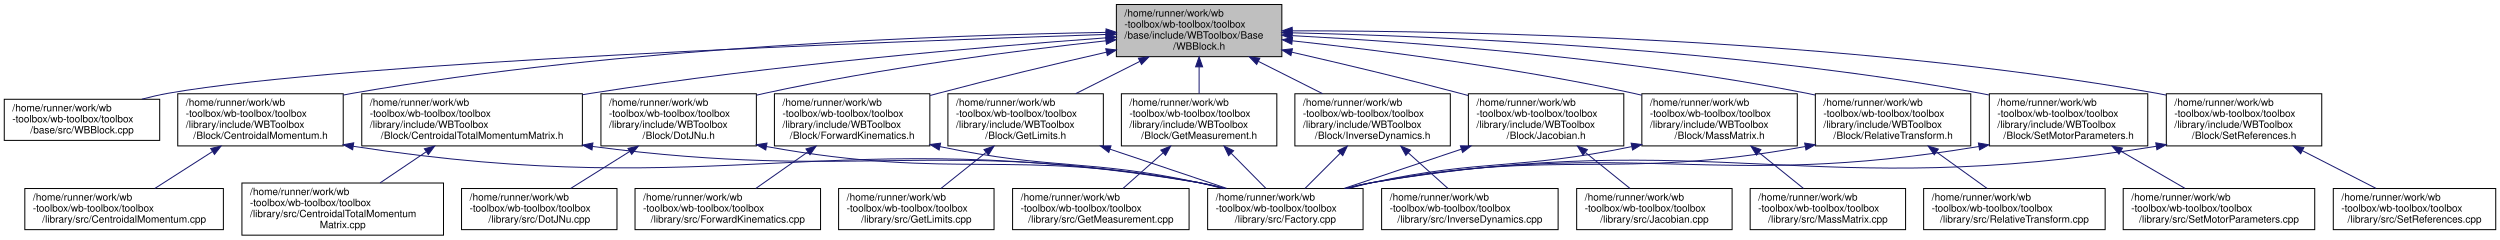
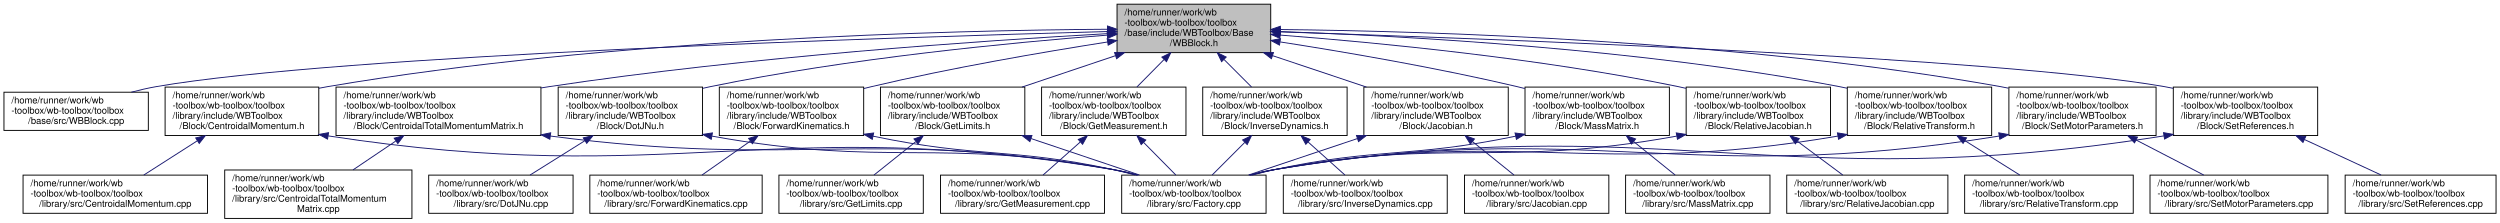
- <svg xmlns="http://www.w3.org/2000/svg" xmlns:xlink="http://www.w3.org/1999/xlink" width="2493pt" height="239pt" viewBox="0.00 0.00 2492.50 239.00">
+ <svg xmlns="http://www.w3.org/2000/svg" xmlns:xlink="http://www.w3.org/1999/xlink" width="2684pt" height="239pt" viewBox="0.00 0.00 2683.50 239.00">
  <g id="graph0" class="graph" transform="scale(1 1) rotate(0) translate(4 235)">
    <g id="node1" class="node">
      <g id="a_node1">
        <a xlink:title=" ">
-           <polygon fill="#bfbfbf" stroke="black" points="1109,-178.5 1109,-230.5 1274,-230.5 1274,-178.5 1109,-178.5" />
-           <text text-anchor="start" x="1117" y="-218.5" font-family="Helvetica,sans-Serif" font-size="10.00">/home/runner/work/wb</text>
-           <text text-anchor="start" x="1117" y="-207.5" font-family="Helvetica,sans-Serif" font-size="10.00">-toolbox/wb-toolbox/toolbox</text>
-           <text text-anchor="start" x="1117" y="-196.5" font-family="Helvetica,sans-Serif" font-size="10.00">/base/include/WBToolbox/Base</text>
-           <text text-anchor="middle" x="1191.5" y="-185.5" font-family="Helvetica,sans-Serif" font-size="10.00">/WBBlock.h</text>
+           <polygon fill="#bfbfbf" stroke="black" points="1195,-178.5 1195,-230.5 1360,-230.5 1360,-178.5 1195,-178.5" />
+           <text text-anchor="start" x="1203" y="-218.5" font-family="Helvetica,sans-Serif" font-size="10.00">/home/runner/work/wb</text>
+           <text text-anchor="start" x="1203" y="-207.5" font-family="Helvetica,sans-Serif" font-size="10.00">-toolbox/wb-toolbox/toolbox</text>
+           <text text-anchor="start" x="1203" y="-196.5" font-family="Helvetica,sans-Serif" font-size="10.00">/base/include/WBToolbox/Base</text>
+           <text text-anchor="middle" x="1277.5" y="-185.5" font-family="Helvetica,sans-Serif" font-size="10.00">/WBBlock.h</text>
        </a>
      </g>
    </g>
    <g id="node2" class="node">
      <g id="a_node2">
        <a xlink:href="_w_b_block_8cpp.html" target="_top" xlink:title=" ">
          <polygon fill="none" stroke="black" points="0,-95 0,-136 155,-136 155,-95 0,-95" />
          <text text-anchor="start" x="8" y="-124" font-family="Helvetica,sans-Serif" font-size="10.00">/home/runner/work/wb</text>
          <text text-anchor="start" x="8" y="-113" font-family="Helvetica,sans-Serif" font-size="10.00">-toolbox/wb-toolbox/toolbox</text>
          <text text-anchor="middle" x="77.5" y="-102" font-family="Helvetica,sans-Serif" font-size="10.00">/base/src/WBBlock.cpp</text>
        </a>
      </g>
    </g>
    <g id="edge1" class="edge">
-       <path fill="none" stroke="midnightblue" d="M1098.65,-200.66C880.78,-193.56 341.72,-173.33 163.5,-142 154.91,-140.49 145.96,-138.42 137.23,-136.11" />
-       <polygon fill="midnightblue" stroke="midnightblue" points="1098.67,-204.16 1108.78,-200.99 1098.9,-197.17 1098.67,-204.16" />
+       <path fill="none" stroke="midnightblue" d="M1184.78,-201.16C954.09,-194.9 358.84,-175.87 163.5,-142 154.75,-140.48 145.64,-138.38 136.75,-136.02" />
+       <polygon fill="midnightblue" stroke="midnightblue" points="1184.73,-204.66 1194.82,-201.43 1184.92,-197.66 1184.73,-204.66" />
    </g>
    <g id="node3" class="node">
      <g id="a_node3">
        <a xlink:href="_centroidal_momentum_8h.html" target="_top" xlink:title=" ">
          <polygon fill="none" stroke="black" points="173,-89.5 173,-141.5 338,-141.5 338,-89.5 173,-89.5" />
          <text text-anchor="start" x="181" y="-129.5" font-family="Helvetica,sans-Serif" font-size="10.00">/home/runner/work/wb</text>
          <text text-anchor="start" x="181" y="-118.5" font-family="Helvetica,sans-Serif" font-size="10.00">-toolbox/wb-toolbox/toolbox</text>
          <text text-anchor="start" x="181" y="-107.5" font-family="Helvetica,sans-Serif" font-size="10.00">/library/include/WBToolbox</text>
          <text text-anchor="middle" x="255.5" y="-96.5" font-family="Helvetica,sans-Serif" font-size="10.00">/Block/CentroidalMomentum.h</text>
        </a>
      </g>
    </g>
    <g id="edge2" class="edge">
-       <path fill="none" stroke="midnightblue" d="M1098.73,-202.71C942.56,-200.06 617.7,-188.82 347.5,-142 344.4,-141.46 341.25,-140.86 338.08,-140.22" />
-       <polygon fill="midnightblue" stroke="midnightblue" points="1098.72,-206.21 1108.78,-202.88 1098.83,-199.21 1098.72,-206.21" />
+       <path fill="none" stroke="midnightblue" d="M1184.68,-203.61C1016.52,-202.43 650.79,-193.5 347.5,-142 344.4,-141.47 341.24,-140.88 338.07,-140.24" />
+       <polygon fill="midnightblue" stroke="midnightblue" points="1184.71,-207.11 1194.73,-203.67 1184.76,-200.11 1184.71,-207.11" />
    </g>
    <g id="node6" class="node">
      <g id="a_node6">
        <a xlink:href="_centroidal_total_momentum_matrix_8h.html" target="_top" xlink:title=" ">
          <polygon fill="none" stroke="black" points="356.5,-89.5 356.5,-141.5 576.5,-141.5 576.5,-89.5 356.5,-89.5" />
          <text text-anchor="start" x="364.5" y="-129.5" font-family="Helvetica,sans-Serif" font-size="10.00">/home/runner/work/wb</text>
          <text text-anchor="start" x="364.5" y="-118.5" font-family="Helvetica,sans-Serif" font-size="10.00">-toolbox/wb-toolbox/toolbox</text>
          <text text-anchor="start" x="364.5" y="-107.5" font-family="Helvetica,sans-Serif" font-size="10.00">/library/include/WBToolbox</text>
          <text text-anchor="middle" x="466.5" y="-96.5" font-family="Helvetica,sans-Serif" font-size="10.00">/Block/CentroidalTotalMomentumMatrix.h</text>
        </a>
      </g>
    </g>
    <g id="edge5" class="edge">
-       <path fill="none" stroke="midnightblue" d="M1098.61,-197.26C979.33,-188.52 766.18,-170.44 585.5,-142 582.58,-141.54 579.62,-141.05 576.64,-140.55" />
-       <polygon fill="midnightblue" stroke="midnightblue" points="1098.57,-200.77 1108.79,-198 1099.07,-193.79 1098.57,-200.77" />
+       <path fill="none" stroke="midnightblue" d="M1184.66,-198.87C1051.45,-191.4 798.64,-174.18 585.5,-142 582.58,-141.56 579.61,-141.09 576.63,-140.6" />
+       <polygon fill="midnightblue" stroke="midnightblue" points="1184.64,-202.37 1194.82,-199.43 1185.03,-195.38 1184.64,-202.37" />
    </g>
    <g id="node8" class="node">
      <g id="a_node8">
        <a xlink:href="_dot_j_nu_8h.html" target="_top" xlink:title=" ">
          <polygon fill="none" stroke="black" points="595,-89.5 595,-141.5 750,-141.5 750,-89.5 595,-89.5" />
          <text text-anchor="start" x="603" y="-129.5" font-family="Helvetica,sans-Serif" font-size="10.00">/home/runner/work/wb</text>
          <text text-anchor="start" x="603" y="-118.5" font-family="Helvetica,sans-Serif" font-size="10.00">-toolbox/wb-toolbox/toolbox</text>
          <text text-anchor="start" x="603" y="-107.5" font-family="Helvetica,sans-Serif" font-size="10.00">/library/include/WBToolbox</text>
          <text text-anchor="middle" x="672.5" y="-96.5" font-family="Helvetica,sans-Serif" font-size="10.00">/Block/DotJNu.h</text>
        </a>
      </g>
    </g>
    <g id="edge8" class="edge">
-       <path fill="none" stroke="midnightblue" d="M1098.68,-194.32C1010.52,-184.65 874.58,-167.31 758.5,-142 755.76,-141.4 752.98,-140.76 750.18,-140.09" />
-       <polygon fill="midnightblue" stroke="midnightblue" points="1098.33,-197.8 1108.65,-195.4 1099.09,-190.84 1098.33,-197.8" />
+       <path fill="none" stroke="midnightblue" d="M1184.36,-197.27C1079.89,-189.17 905.78,-172.33 758.5,-142 755.75,-141.43 752.97,-140.82 750.17,-140.17" />
+       <polygon fill="midnightblue" stroke="midnightblue" points="1184.32,-200.77 1194.56,-198.05 1184.85,-193.79 1184.32,-200.77" />
    </g>
    <g id="node10" class="node">
      <g id="a_node10">
        <a xlink:href="_forward_kinematics_8h.html" target="_top" xlink:title=" ">
          <polygon fill="none" stroke="black" points="768,-89.5 768,-141.5 923,-141.5 923,-89.5 768,-89.5" />
          <text text-anchor="start" x="776" y="-129.5" font-family="Helvetica,sans-Serif" font-size="10.00">/home/runner/work/wb</text>
          <text text-anchor="start" x="776" y="-118.5" font-family="Helvetica,sans-Serif" font-size="10.00">-toolbox/wb-toolbox/toolbox</text>
          <text text-anchor="start" x="776" y="-107.5" font-family="Helvetica,sans-Serif" font-size="10.00">/library/include/WBToolbox</text>
          <text text-anchor="middle" x="845.5" y="-96.5" font-family="Helvetica,sans-Serif" font-size="10.00">/Block/ForwardKinematics.h</text>
        </a>
      </g>
    </g>
    <g id="edge11" class="edge">
-       <path fill="none" stroke="midnightblue" d="M1099.15,-182.98C1049.33,-171.58 986.86,-156.74 931.5,-142 928.79,-141.28 926.04,-140.53 923.26,-139.77" />
-       <polygon fill="midnightblue" stroke="midnightblue" points="1098.42,-186.4 1108.94,-185.21 1099.97,-179.58 1098.42,-186.4" />
+       <path fill="none" stroke="midnightblue" d="M1184.7,-189.91C1114.7,-178.95 1016.53,-162.1 931.5,-142 928.77,-141.36 926,-140.68 923.21,-139.97" />
+       <polygon fill="midnightblue" stroke="midnightblue" points="1184.4,-193.4 1194.82,-191.48 1185.48,-186.49 1184.4,-193.4" />
    </g>
    <g id="node12" class="node">
      <g id="a_node12">
        <a xlink:href="_get_limits_8h.html" target="_top" xlink:title=" ">
          <polygon fill="none" stroke="black" points="941,-89.5 941,-141.5 1096,-141.5 1096,-89.5 941,-89.5" />
          <text text-anchor="start" x="949" y="-129.5" font-family="Helvetica,sans-Serif" font-size="10.00">/home/runner/work/wb</text>
          <text text-anchor="start" x="949" y="-118.5" font-family="Helvetica,sans-Serif" font-size="10.00">-toolbox/wb-toolbox/toolbox</text>
          <text text-anchor="start" x="949" y="-107.5" font-family="Helvetica,sans-Serif" font-size="10.00">/library/include/WBToolbox</text>
          <text text-anchor="middle" x="1018.5" y="-96.5" font-family="Helvetica,sans-Serif" font-size="10.00">/Block/GetLimits.h</text>
        </a>
      </g>
    </g>
    <g id="edge14" class="edge">
-       <path fill="none" stroke="midnightblue" d="M1132.39,-173.78C1111.58,-163.31 1088.41,-151.66 1068.43,-141.61" />
-       <polygon fill="midnightblue" stroke="midnightblue" points="1130.95,-176.97 1141.46,-178.34 1134.1,-170.72 1130.95,-176.97" />
+       <path fill="none" stroke="midnightblue" d="M1193.07,-175.14C1160.8,-164.3 1124.26,-152.03 1092.99,-141.52" />
+       <polygon fill="midnightblue" stroke="midnightblue" points="1192.34,-178.59 1202.93,-178.45 1194.57,-171.95 1192.34,-178.59" />
    </g>
    <g id="node14" class="node">
      <g id="a_node14">
        <a xlink:href="_get_measurement_8h.html" target="_top" xlink:title=" ">
          <polygon fill="none" stroke="black" points="1114,-89.5 1114,-141.5 1269,-141.5 1269,-89.5 1114,-89.5" />
          <text text-anchor="start" x="1122" y="-129.5" font-family="Helvetica,sans-Serif" font-size="10.00">/home/runner/work/wb</text>
          <text text-anchor="start" x="1122" y="-118.5" font-family="Helvetica,sans-Serif" font-size="10.00">-toolbox/wb-toolbox/toolbox</text>
          <text text-anchor="start" x="1122" y="-107.5" font-family="Helvetica,sans-Serif" font-size="10.00">/library/include/WBToolbox</text>
          <text text-anchor="middle" x="1191.5" y="-96.5" font-family="Helvetica,sans-Serif" font-size="10.00">/Block/GetMeasurement.h</text>
        </a>
      </g>
    </g>
    <g id="edge17" class="edge">
-       <path fill="none" stroke="midnightblue" d="M1191.5,-168.19C1191.5,-159.28 1191.5,-149.9 1191.5,-141.61" />
-       <polygon fill="midnightblue" stroke="midnightblue" points="1188,-168.34 1191.5,-178.34 1195,-168.34 1188,-168.34" />
+       <path fill="none" stroke="midnightblue" d="M1245.45,-171.08C1235.82,-161.34 1225.41,-150.8 1216.32,-141.61" />
+       <polygon fill="midnightblue" stroke="midnightblue" points="1243.11,-173.68 1252.63,-178.34 1248.08,-168.76 1243.11,-173.68" />
    </g>
    <g id="node16" class="node">
      <g id="a_node16">
        <a xlink:href="_inverse_dynamics_8h.html" target="_top" xlink:title=" ">
          <polygon fill="none" stroke="black" points="1287,-89.5 1287,-141.5 1442,-141.5 1442,-89.5 1287,-89.5" />
          <text text-anchor="start" x="1295" y="-129.5" font-family="Helvetica,sans-Serif" font-size="10.00">/home/runner/work/wb</text>
          <text text-anchor="start" x="1295" y="-118.5" font-family="Helvetica,sans-Serif" font-size="10.00">-toolbox/wb-toolbox/toolbox</text>
          <text text-anchor="start" x="1295" y="-107.5" font-family="Helvetica,sans-Serif" font-size="10.00">/library/include/WBToolbox</text>
          <text text-anchor="middle" x="1364.5" y="-96.5" font-family="Helvetica,sans-Serif" font-size="10.00">/Block/InverseDynamics.h</text>
        </a>
      </g>
    </g>
    <g id="edge20" class="edge">
-       <path fill="none" stroke="midnightblue" d="M1250.61,-173.78C1271.42,-163.31 1294.59,-151.66 1314.57,-141.61" />
-       <polygon fill="midnightblue" stroke="midnightblue" points="1248.9,-170.72 1241.54,-178.34 1252.05,-176.97 1248.9,-170.72" />
+       <path fill="none" stroke="midnightblue" d="M1309.92,-171.08C1319.66,-161.34 1330.2,-150.8 1339.39,-141.61" />
+       <polygon fill="midnightblue" stroke="midnightblue" points="1307.26,-168.79 1302.66,-178.34 1312.21,-173.74 1307.26,-168.79" />
    </g>
    <g id="node18" class="node">
      <g id="a_node18">
        <a xlink:href="_jacobian_8h.html" target="_top" xlink:title=" ">
          <polygon fill="none" stroke="black" points="1460,-89.5 1460,-141.5 1615,-141.5 1615,-89.5 1460,-89.5" />
          <text text-anchor="start" x="1468" y="-129.5" font-family="Helvetica,sans-Serif" font-size="10.00">/home/runner/work/wb</text>
          <text text-anchor="start" x="1468" y="-118.5" font-family="Helvetica,sans-Serif" font-size="10.00">-toolbox/wb-toolbox/toolbox</text>
          <text text-anchor="start" x="1468" y="-107.5" font-family="Helvetica,sans-Serif" font-size="10.00">/library/include/WBToolbox</text>
          <text text-anchor="middle" x="1537.5" y="-96.5" font-family="Helvetica,sans-Serif" font-size="10.00">/Block/Jacobian.h</text>
        </a>
      </g>
    </g>
    <g id="edge23" class="edge">
-       <path fill="none" stroke="midnightblue" d="M1283.85,-182.98C1333.67,-171.58 1396.14,-156.74 1451.5,-142 1454.21,-141.28 1456.96,-140.53 1459.74,-139.77" />
-       <polygon fill="midnightblue" stroke="midnightblue" points="1283.03,-179.58 1274.06,-185.21 1284.58,-186.4 1283.03,-179.58" />
+       <path fill="none" stroke="midnightblue" d="M1361.84,-175.28C1394.34,-164.4 1431.19,-152.07 1462.72,-141.52" />
+       <polygon fill="midnightblue" stroke="midnightblue" points="1360.73,-171.96 1352.35,-178.45 1362.95,-178.6 1360.73,-171.96" />
    </g>
    <g id="node20" class="node">
      <g id="a_node20">
        <a xlink:href="_mass_matrix_8h.html" target="_top" xlink:title=" ">
          <polygon fill="none" stroke="black" points="1633,-89.5 1633,-141.5 1788,-141.5 1788,-89.5 1633,-89.5" />
          <text text-anchor="start" x="1641" y="-129.5" font-family="Helvetica,sans-Serif" font-size="10.00">/home/runner/work/wb</text>
          <text text-anchor="start" x="1641" y="-118.5" font-family="Helvetica,sans-Serif" font-size="10.00">-toolbox/wb-toolbox/toolbox</text>
          <text text-anchor="start" x="1641" y="-107.5" font-family="Helvetica,sans-Serif" font-size="10.00">/library/include/WBToolbox</text>
          <text text-anchor="middle" x="1710.5" y="-96.5" font-family="Helvetica,sans-Serif" font-size="10.00">/Block/MassMatrix.h</text>
        </a>
      </g>
    </g>
    <g id="edge26" class="edge">
-       <path fill="none" stroke="midnightblue" d="M1284.32,-194.32C1372.48,-184.65 1508.42,-167.31 1624.5,-142 1627.24,-141.4 1630.02,-140.76 1632.82,-140.09" />
-       <polygon fill="midnightblue" stroke="midnightblue" points="1283.91,-190.84 1274.35,-195.4 1284.67,-197.8 1283.91,-190.84" />
+       <path fill="none" stroke="midnightblue" d="M1370.22,-189.98C1440.44,-179.04 1539.09,-162.16 1624.5,-142 1627.23,-141.36 1630,-140.68 1632.79,-139.97" />
+       <polygon fill="midnightblue" stroke="midnightblue" points="1369.41,-186.57 1360.06,-191.55 1370.48,-193.48 1369.41,-186.57" />
    </g>
    <g id="node22" class="node">
      <g id="a_node22">
-         <a xlink:href="_relative_transform_8h.html" target="_top" xlink:title=" ">
+         <a xlink:href="_relative_jacobian_8h.html" target="_top" xlink:title=" ">
          <polygon fill="none" stroke="black" points="1806,-89.5 1806,-141.5 1961,-141.5 1961,-89.5 1806,-89.5" />
          <text text-anchor="start" x="1814" y="-129.5" font-family="Helvetica,sans-Serif" font-size="10.00">/home/runner/work/wb</text>
          <text text-anchor="start" x="1814" y="-118.5" font-family="Helvetica,sans-Serif" font-size="10.00">-toolbox/wb-toolbox/toolbox</text>
          <text text-anchor="start" x="1814" y="-107.5" font-family="Helvetica,sans-Serif" font-size="10.00">/library/include/WBToolbox</text>
-           <text text-anchor="middle" x="1883.5" y="-96.5" font-family="Helvetica,sans-Serif" font-size="10.00">/Block/RelativeTransform.h</text>
+           <text text-anchor="middle" x="1883.5" y="-96.5" font-family="Helvetica,sans-Serif" font-size="10.00">/Block/RelativeJacobian.h</text>
        </a>
      </g>
    </g>
    <g id="edge29" class="edge">
-       <path fill="none" stroke="midnightblue" d="M1284.28,-199.48C1403.87,-193.07 1617.8,-177.44 1797.5,-142 1800.25,-141.46 1803.04,-140.87 1805.85,-140.23" />
-       <polygon fill="midnightblue" stroke="midnightblue" points="1283.87,-196 1274.06,-200.02 1284.23,-202.99 1283.87,-196" />
+       <path fill="none" stroke="midnightblue" d="M1370.37,-197.32C1474.98,-189.24 1649.72,-172.42 1797.5,-142 1800.25,-141.43 1803.03,-140.82 1805.83,-140.17" />
+       <polygon fill="midnightblue" stroke="midnightblue" points="1369.86,-193.85 1360.15,-198.09 1370.39,-200.83 1369.86,-193.85" />
    </g>
    <g id="node24" class="node">
      <g id="a_node24">
-         <a xlink:href="_set_motor_parameters_8h.html" target="_top" xlink:title=" ">
-           <polygon fill="none" stroke="black" points="1979.5,-89.5 1979.5,-141.5 2137.5,-141.5 2137.5,-89.5 1979.5,-89.5" />
-           <text text-anchor="start" x="1987.5" y="-129.5" font-family="Helvetica,sans-Serif" font-size="10.00">/home/runner/work/wb</text>
-           <text text-anchor="start" x="1987.5" y="-118.5" font-family="Helvetica,sans-Serif" font-size="10.00">-toolbox/wb-toolbox/toolbox</text>
-           <text text-anchor="start" x="1987.5" y="-107.5" font-family="Helvetica,sans-Serif" font-size="10.00">/library/include/WBToolbox</text>
-           <text text-anchor="middle" x="2058.5" y="-96.5" font-family="Helvetica,sans-Serif" font-size="10.00">/Block/SetMotorParameters.h</text>
+         <a xlink:href="_relative_transform_8h.html" target="_top" xlink:title=" ">
+           <polygon fill="none" stroke="black" points="1979,-89.5 1979,-141.5 2134,-141.5 2134,-89.5 1979,-89.5" />
+           <text text-anchor="start" x="1987" y="-129.5" font-family="Helvetica,sans-Serif" font-size="10.00">/home/runner/work/wb</text>
+           <text text-anchor="start" x="1987" y="-118.5" font-family="Helvetica,sans-Serif" font-size="10.00">-toolbox/wb-toolbox/toolbox</text>
+           <text text-anchor="start" x="1987" y="-107.5" font-family="Helvetica,sans-Serif" font-size="10.00">/library/include/WBToolbox</text>
+           <text text-anchor="middle" x="2056.5" y="-96.5" font-family="Helvetica,sans-Serif" font-size="10.00">/Block/RelativeTransform.h</text>
        </a>
      </g>
    </g>
    <g id="edge32" class="edge">
-       <path fill="none" stroke="midnightblue" d="M1284.4,-202.25C1431.24,-198.91 1725.47,-186.69 1970.5,-142 1973.32,-141.49 1976.17,-140.92 1979.05,-140.31" />
-       <polygon fill="midnightblue" stroke="midnightblue" points="1284,-198.76 1274.08,-202.47 1284.16,-205.76 1284,-198.76" />
+       <path fill="none" stroke="midnightblue" d="M1370.31,-201.14C1504.03,-196.42 1758.16,-182.48 1970.5,-142 1973.25,-141.48 1976.05,-140.9 1978.86,-140.28" />
+       <polygon fill="midnightblue" stroke="midnightblue" points="1369.98,-197.65 1360.11,-201.49 1370.22,-204.65 1369.98,-197.65" />
    </g>
    <g id="node26" class="node">
      <g id="a_node26">
+         <a xlink:href="_set_motor_parameters_8h.html" target="_top" xlink:title=" ">
+           <polygon fill="none" stroke="black" points="2152.5,-89.5 2152.5,-141.5 2310.5,-141.5 2310.5,-89.5 2152.5,-89.5" />
+           <text text-anchor="start" x="2160.5" y="-129.5" font-family="Helvetica,sans-Serif" font-size="10.00">/home/runner/work/wb</text>
+           <text text-anchor="start" x="2160.5" y="-118.5" font-family="Helvetica,sans-Serif" font-size="10.00">-toolbox/wb-toolbox/toolbox</text>
+           <text text-anchor="start" x="2160.5" y="-107.5" font-family="Helvetica,sans-Serif" font-size="10.00">/library/include/WBToolbox</text>
+           <text text-anchor="middle" x="2231.5" y="-96.5" font-family="Helvetica,sans-Serif" font-size="10.00">/Block/SetMotorParameters.h</text>
+         </a>
+       </g>
+     </g>
+     <g id="edge35" class="edge">
+       <path fill="none" stroke="midnightblue" d="M1370.55,-203.3C1530.02,-201.54 1865.27,-191.62 2143.5,-142 2146.32,-141.5 2149.18,-140.94 2152.05,-140.34" />
+       <polygon fill="midnightblue" stroke="midnightblue" points="1370.27,-199.81 1360.3,-203.41 1370.34,-206.81 1370.27,-199.81" />
+     </g>
+     <g id="node28" class="node">
+       <g id="a_node28">
        <a xlink:href="_set_references_8h.html" target="_top" xlink:title=" ">
-           <polygon fill="none" stroke="black" points="2156,-89.5 2156,-141.5 2311,-141.5 2311,-89.5 2156,-89.5" />
-           <text text-anchor="start" x="2164" y="-129.5" font-family="Helvetica,sans-Serif" font-size="10.00">/home/runner/work/wb</text>
-           <text text-anchor="start" x="2164" y="-118.5" font-family="Helvetica,sans-Serif" font-size="10.00">-toolbox/wb-toolbox/toolbox</text>
-           <text text-anchor="start" x="2164" y="-107.5" font-family="Helvetica,sans-Serif" font-size="10.00">/library/include/WBToolbox</text>
-           <text text-anchor="middle" x="2233.5" y="-96.5" font-family="Helvetica,sans-Serif" font-size="10.00">/Block/SetReferences.h</text>
-         </a>
-       </g>
-     </g>
-     <g id="edge35" class="edge">
-       <path fill="none" stroke="midnightblue" d="M1284.31,-204.29C1455.93,-204.25 1833.89,-197.18 2146.5,-142 2149.6,-141.45 2152.75,-140.84 2155.91,-140.16" />
-       <polygon fill="midnightblue" stroke="midnightblue" points="1284.31,-200.79 1274.3,-204.28 1284.3,-207.79 1284.31,-200.79" />
+           <polygon fill="none" stroke="black" points="2329,-89.5 2329,-141.5 2484,-141.5 2484,-89.5 2329,-89.5" />
+           <text text-anchor="start" x="2337" y="-129.5" font-family="Helvetica,sans-Serif" font-size="10.00">/home/runner/work/wb</text>
+           <text text-anchor="start" x="2337" y="-118.5" font-family="Helvetica,sans-Serif" font-size="10.00">-toolbox/wb-toolbox/toolbox</text>
+           <text text-anchor="start" x="2337" y="-107.5" font-family="Helvetica,sans-Serif" font-size="10.00">/library/include/WBToolbox</text>
+           <text text-anchor="middle" x="2406.5" y="-96.5" font-family="Helvetica,sans-Serif" font-size="10.00">/Block/SetReferences.h</text>
+         </a>
+       </g>
+     </g>
+     <g id="edge38" class="edge">
+       <path fill="none" stroke="midnightblue" d="M1370.4,-200.71C1590.44,-193.67 2138.47,-173.45 2319.5,-142 2322.6,-141.46 2325.75,-140.85 2328.92,-140.18" />
+       <polygon fill="midnightblue" stroke="midnightblue" points="1370.06,-197.22 1360.17,-201.04 1370.28,-204.22 1370.06,-197.22" />
    </g>
    <g id="node4" class="node">
      <g id="a_node4">
        <a xlink:href="_centroidal_momentum_8cpp.html" target="_top" xlink:title=" ">
          <polygon fill="none" stroke="black" points="20.5,-6 20.5,-47 218.5,-47 218.5,-6 20.5,-6" />
          <text text-anchor="start" x="28.5" y="-35" font-family="Helvetica,sans-Serif" font-size="10.00">/home/runner/work/wb</text>
          <text text-anchor="start" x="28.5" y="-24" font-family="Helvetica,sans-Serif" font-size="10.00">-toolbox/wb-toolbox/toolbox</text>
          <text text-anchor="middle" x="119.5" y="-13" font-family="Helvetica,sans-Serif" font-size="10.00">/library/src/CentroidalMomentum.cpp</text>
        </a>
      </g>
    </g>
    <g id="edge3" class="edge">
      <path fill="none" stroke="midnightblue" d="M207.57,-83.84C188.47,-71.62 167.05,-57.92 150.11,-47.08" />
      <polygon fill="midnightblue" stroke="midnightblue" points="205.85,-86.9 216.16,-89.34 209.63,-81 205.85,-86.9" />
    </g>
    <g id="node5" class="node">
      <g id="a_node5">
        <a xlink:href="_factory_8cpp.html" target="_top" xlink:title=" ">
          <polygon fill="none" stroke="black" points="1200,-6 1200,-47 1355,-47 1355,-6 1200,-6" />
          <text text-anchor="start" x="1208" y="-35" font-family="Helvetica,sans-Serif" font-size="10.00">/home/runner/work/wb</text>
          <text text-anchor="start" x="1208" y="-24" font-family="Helvetica,sans-Serif" font-size="10.00">-toolbox/wb-toolbox/toolbox</text>
          <text text-anchor="middle" x="1277.5" y="-13" font-family="Helvetica,sans-Serif" font-size="10.00">/library/src/Factory.cpp</text>
        </a>
      </g>
    </g>
    <g id="edge4" class="edge">
      <path fill="none" stroke="midnightblue" d="M348.01,-89.11C719.75,-32 823.77,-113.65 1190.5,-53 1199.35,-51.54 1208.57,-49.46 1217.56,-47.12" />
      <polygon fill="midnightblue" stroke="midnightblue" points="347.4,-85.66 338.06,-90.66 348.48,-92.58 347.4,-85.66" />
    </g>
    <g id="edge7" class="edge">
      <path fill="none" stroke="midnightblue" d="M586.62,-88.95C854.21,-53.8 928.36,-98.61 1190.5,-53 1199.18,-51.49 1208.23,-49.42 1217.07,-47.11" />
      <polygon fill="midnightblue" stroke="midnightblue" points="586.06,-85.49 576.61,-90.29 586.99,-92.43 586.06,-85.49" />
    </g>
    <g id="node7" class="node">
      <g id="a_node7">
        <a xlink:href="_centroidal_total_momentum_matrix_8cpp.html" target="_top" xlink:title=" ">
          <polygon fill="none" stroke="black" points="237,-0.5 237,-52.5 438,-52.5 438,-0.5 237,-0.5" />
          <text text-anchor="start" x="245" y="-40.5" font-family="Helvetica,sans-Serif" font-size="10.00">/home/runner/work/wb</text>
          <text text-anchor="start" x="245" y="-29.5" font-family="Helvetica,sans-Serif" font-size="10.00">-toolbox/wb-toolbox/toolbox</text>
          <text text-anchor="start" x="245" y="-18.5" font-family="Helvetica,sans-Serif" font-size="10.00">/library/src/CentroidalTotalMomentum</text>
          <text text-anchor="middle" x="337.5" y="-7.5" font-family="Helvetica,sans-Serif" font-size="10.00">Matrix.cpp</text>
        </a>
      </g>
    </g>
    <g id="edge6" class="edge">
      <path fill="none" stroke="midnightblue" d="M420.54,-83.5C405.52,-73.37 389.03,-62.25 374.73,-52.61" />
      <polygon fill="midnightblue" stroke="midnightblue" points="418.94,-86.65 429.19,-89.34 422.85,-80.84 418.94,-86.65" />
    </g>
    <g id="edge10" class="edge">
      <path fill="none" stroke="midnightblue" d="M760.15,-88.85C949.71,-54.6 1004.33,-87.67 1190.5,-53 1199.01,-51.42 1207.88,-49.33 1216.56,-47.04" />
      <polygon fill="midnightblue" stroke="midnightblue" points="759.34,-85.44 750.14,-90.7 760.61,-92.33 759.34,-85.44" />
    </g>
    <g id="node9" class="node">
      <g id="a_node9">
        <a xlink:href="_dot_j_nu_8cpp.html" target="_top" xlink:title=" ">
          <polygon fill="none" stroke="black" points="456,-6 456,-47 611,-47 611,-6 456,-6" />
          <text text-anchor="start" x="464" y="-35" font-family="Helvetica,sans-Serif" font-size="10.00">/home/runner/work/wb</text>
          <text text-anchor="start" x="464" y="-24" font-family="Helvetica,sans-Serif" font-size="10.00">-toolbox/wb-toolbox/toolbox</text>
          <text text-anchor="middle" x="533.5" y="-13" font-family="Helvetica,sans-Serif" font-size="10.00">/library/src/DotJNu.cpp</text>
        </a>
      </g>
    </g>
    <g id="edge9" class="edge">
      <path fill="none" stroke="midnightblue" d="M623.78,-84.01C604.19,-71.74 582.17,-57.96 564.79,-47.08" />
      <polygon fill="midnightblue" stroke="midnightblue" points="621.96,-87 632.3,-89.34 625.68,-81.06 621.96,-87" />
    </g>
    <g id="edge12" class="edge">
      <path fill="none" stroke="midnightblue" d="M932.98,-88.81C1046.89,-65.09 1079.98,-76.74 1190.5,-53 1198.35,-51.31 1206.52,-49.29 1214.58,-47.12" />
      <polygon fill="midnightblue" stroke="midnightblue" points="932.23,-85.39 923.18,-90.9 933.69,-92.24 932.23,-85.39" />
    </g>
    <g id="node11" class="node">
      <g id="a_node11">
        <a xlink:href="_forward_kinematics_8cpp.html" target="_top" xlink:title=" ">
          <polygon fill="none" stroke="black" points="629,-6 629,-47 814,-47 814,-6 629,-6" />
          <text text-anchor="start" x="637" y="-35" font-family="Helvetica,sans-Serif" font-size="10.00">/home/runner/work/wb</text>
          <text text-anchor="start" x="637" y="-24" font-family="Helvetica,sans-Serif" font-size="10.00">-toolbox/wb-toolbox/toolbox</text>
          <text text-anchor="middle" x="721.5" y="-13" font-family="Helvetica,sans-Serif" font-size="10.00">/library/src/ForwardKinematics.cpp</text>
        </a>
      </g>
    </g>
    <g id="edge13" class="edge">
      <path fill="none" stroke="midnightblue" d="M801.33,-83.51C784.03,-71.37 764.71,-57.82 749.41,-47.08" />
      <polygon fill="midnightblue" stroke="midnightblue" points="799.44,-86.46 809.63,-89.34 803.46,-80.73 799.44,-86.46" />
    </g>
    <g id="edge15" class="edge">
      <path fill="none" stroke="midnightblue" d="M1102.6,-86.25C1140.65,-73.47 1184.68,-58.68 1219.05,-47.13" />
      <polygon fill="midnightblue" stroke="midnightblue" points="1101.43,-82.95 1093.07,-89.45 1103.66,-89.59 1101.43,-82.95" />
    </g>
    <g id="node13" class="node">
      <g id="a_node13">
        <a xlink:href="_get_limits_8cpp.html" target="_top" xlink:title=" ">
          <polygon fill="none" stroke="black" points="832,-6 832,-47 987,-47 987,-6 832,-6" />
          <text text-anchor="start" x="840" y="-35" font-family="Helvetica,sans-Serif" font-size="10.00">/home/runner/work/wb</text>
          <text text-anchor="start" x="840" y="-24" font-family="Helvetica,sans-Serif" font-size="10.00">-toolbox/wb-toolbox/toolbox</text>
          <text text-anchor="middle" x="909.5" y="-13" font-family="Helvetica,sans-Serif" font-size="10.00">/library/src/GetLimits.cpp</text>
        </a>
      </g>
    </g>
    <g id="edge16" class="edge">
      <path fill="none" stroke="midnightblue" d="M978.84,-82.85C963.85,-70.88 947.24,-57.62 934.03,-47.08" />
      <polygon fill="midnightblue" stroke="midnightblue" points="976.97,-85.83 986.97,-89.34 981.34,-80.36 976.97,-85.83" />
    </g>
    <g id="edge18" class="edge">
      <path fill="none" stroke="midnightblue" d="M1223.45,-82.18C1235.1,-70.39 1247.92,-57.43 1258.14,-47.08" />
      <polygon fill="midnightblue" stroke="midnightblue" points="1220.92,-79.76 1216.37,-89.34 1225.89,-84.68 1220.92,-79.76" />
    </g>
    <g id="node15" class="node">
      <g id="a_node15">
        <a xlink:href="_get_measurement_8cpp.html" target="_top" xlink:title=" ">
          <polygon fill="none" stroke="black" points="1005.5,-6 1005.5,-47 1181.5,-47 1181.5,-6 1005.5,-6" />
          <text text-anchor="start" x="1013.5" y="-35" font-family="Helvetica,sans-Serif" font-size="10.00">/home/runner/work/wb</text>
          <text text-anchor="start" x="1013.5" y="-24" font-family="Helvetica,sans-Serif" font-size="10.00">-toolbox/wb-toolbox/toolbox</text>
          <text text-anchor="middle" x="1093.5" y="-13" font-family="Helvetica,sans-Serif" font-size="10.00">/library/src/GetMeasurement.cpp</text>
        </a>
      </g>
    </g>
    <g id="edge19" class="edge">
      <path fill="none" stroke="midnightblue" d="M1155.47,-82.51C1142.09,-70.64 1127.32,-57.53 1115.56,-47.08" />
      <polygon fill="midnightblue" stroke="midnightblue" points="1153.35,-85.31 1163.15,-89.34 1158,-80.08 1153.35,-85.31" />
    </g>
    <g id="edge21" class="edge">
      <path fill="none" stroke="midnightblue" d="M1332.18,-82.18C1320.39,-70.39 1307.43,-57.43 1297.08,-47.08" />
      <polygon fill="midnightblue" stroke="midnightblue" points="1329.79,-84.74 1339.34,-89.34 1334.74,-79.79 1329.79,-84.74" />
    </g>
    <g id="node17" class="node">
      <g id="a_node17">
        <a xlink:href="_inverse_dynamics_8cpp.html" target="_top" xlink:title=" ">
          <polygon fill="none" stroke="black" points="1373.5,-6 1373.5,-47 1549.5,-47 1549.5,-6 1373.5,-6" />
          <text text-anchor="start" x="1381.5" y="-35" font-family="Helvetica,sans-Serif" font-size="10.00">/home/runner/work/wb</text>
          <text text-anchor="start" x="1381.5" y="-24" font-family="Helvetica,sans-Serif" font-size="10.00">-toolbox/wb-toolbox/toolbox</text>
          <text text-anchor="middle" x="1461.5" y="-13" font-family="Helvetica,sans-Serif" font-size="10.00">/library/src/InverseDynamics.cpp</text>
        </a>
      </g>
    </g>
    <g id="edge22" class="edge">
      <path fill="none" stroke="midnightblue" d="M1400.16,-82.51C1413.4,-70.64 1428.02,-57.53 1439.67,-47.08" />
      <polygon fill="midnightblue" stroke="midnightblue" points="1397.66,-80.05 1392.56,-89.34 1402.34,-85.26 1397.66,-80.05" />
    </g>
    <g id="edge24" class="edge">
      <path fill="none" stroke="midnightblue" d="M1453.07,-86.25C1414.88,-73.47 1370.67,-58.68 1336.18,-47.13" />
      <polygon fill="midnightblue" stroke="midnightblue" points="1452.05,-89.6 1462.65,-89.45 1454.27,-82.96 1452.05,-89.6" />
    </g>
    <g id="node19" class="node">
      <g id="a_node19">
        <a xlink:href="_jacobian_8cpp.html" target="_top" xlink:title=" ">
          <polygon fill="none" stroke="black" points="1568,-6 1568,-47 1723,-47 1723,-6 1568,-6" />
          <text text-anchor="start" x="1576" y="-35" font-family="Helvetica,sans-Serif" font-size="10.00">/home/runner/work/wb</text>
          <text text-anchor="start" x="1576" y="-24" font-family="Helvetica,sans-Serif" font-size="10.00">-toolbox/wb-toolbox/toolbox</text>
          <text text-anchor="middle" x="1645.5" y="-13" font-family="Helvetica,sans-Serif" font-size="10.00">/library/src/Jacobian.cpp</text>
        </a>
      </g>
    </g>
    <g id="edge25" class="edge">
      <path fill="none" stroke="midnightblue" d="M1576.79,-82.85C1591.65,-70.88 1608.11,-57.62 1621.19,-47.08" />
      <polygon fill="midnightblue" stroke="midnightblue" points="1574.33,-80.34 1568.74,-89.34 1578.72,-85.79 1574.33,-80.34" />
    </g>
    <g id="edge27" class="edge">
      <path fill="none" stroke="midnightblue" d="M1622.98,-88.81C1508.67,-65.04 1475.44,-76.8 1364.5,-53 1356.5,-51.28 1348.16,-49.21 1339.94,-47" />
      <polygon fill="midnightblue" stroke="midnightblue" points="1622.31,-92.24 1632.82,-90.9 1623.77,-85.39 1622.31,-92.24" />
    </g>
    <g id="node21" class="node">
      <g id="a_node21">
        <a xlink:href="_mass_matrix_8cpp.html" target="_top" xlink:title=" ">
          <polygon fill="none" stroke="black" points="1741,-6 1741,-47 1896,-47 1896,-6 1741,-6" />
          <text text-anchor="start" x="1749" y="-35" font-family="Helvetica,sans-Serif" font-size="10.00">/home/runner/work/wb</text>
          <text text-anchor="start" x="1749" y="-24" font-family="Helvetica,sans-Serif" font-size="10.00">-toolbox/wb-toolbox/toolbox</text>
          <text text-anchor="middle" x="1818.5" y="-13" font-family="Helvetica,sans-Serif" font-size="10.00">/library/src/MassMatrix.cpp</text>
        </a>
      </g>
    </g>
    <g id="edge28" class="edge">
      <path fill="none" stroke="midnightblue" d="M1749.79,-82.85C1764.65,-70.88 1781.11,-57.62 1794.19,-47.08" />
      <polygon fill="midnightblue" stroke="midnightblue" points="1747.33,-80.34 1741.74,-89.34 1751.72,-85.79 1747.33,-80.34" />
    </g>
    <g id="edge30" class="edge">
      <path fill="none" stroke="midnightblue" d="M1795.83,-88.85C1605.84,-54.54 1551.1,-87.73 1364.5,-53 1355.99,-51.42 1347.12,-49.34 1338.44,-47.04" />
      <polygon fill="midnightblue" stroke="midnightblue" points="1795.39,-92.33 1805.86,-90.7 1796.66,-85.45 1795.39,-92.33" />
    </g>
    <g id="node23" class="node">
      <g id="a_node23">
-         <a xlink:href="_relative_transform_8cpp.html" target="_top" xlink:title=" ">
-           <polygon fill="none" stroke="black" points="1914,-6 1914,-47 2095,-47 2095,-6 1914,-6" />
+         <a xlink:href="_relative_jacobian_8cpp.html" target="_top" xlink:title=" ">
+           <polygon fill="none" stroke="black" points="1914,-6 1914,-47 2087,-47 2087,-6 1914,-6" />
          <text text-anchor="start" x="1922" y="-35" font-family="Helvetica,sans-Serif" font-size="10.00">/home/runner/work/wb</text>
          <text text-anchor="start" x="1922" y="-24" font-family="Helvetica,sans-Serif" font-size="10.00">-toolbox/wb-toolbox/toolbox</text>
-           <text text-anchor="middle" x="2004.5" y="-13" font-family="Helvetica,sans-Serif" font-size="10.00">/library/src/RelativeTransform.cpp</text>
+           <text text-anchor="middle" x="2000.5" y="-13" font-family="Helvetica,sans-Serif" font-size="10.00">/library/src/RelativeJacobian.cpp</text>
        </a>
      </g>
    </g>
    <g id="edge31" class="edge">
-       <path fill="none" stroke="midnightblue" d="M1927.06,-83.18C1943.82,-71.13 1962.47,-57.72 1977.27,-47.08" />
-       <polygon fill="midnightblue" stroke="midnightblue" points="1924.57,-80.66 1918.5,-89.34 1928.66,-86.34 1924.57,-80.66" />
+       <path fill="none" stroke="midnightblue" d="M1925.62,-83.18C1941.83,-71.13 1959.86,-57.72 1974.17,-47.08" />
+       <polygon fill="midnightblue" stroke="midnightblue" points="1923.28,-80.56 1917.34,-89.34 1927.45,-86.18 1923.28,-80.56" />
    </g>
    <g id="edge33" class="edge">
-       <path fill="none" stroke="midnightblue" d="M1969.1,-88.93C1702.77,-44.52 1627.07,-98.67 1364.5,-53 1355.82,-51.49 1346.77,-49.42 1337.93,-47.11" />
-       <polygon fill="midnightblue" stroke="midnightblue" points="1968.62,-92.4 1979.06,-90.62 1969.79,-85.5 1968.62,-92.4" />
+       <path fill="none" stroke="midnightblue" d="M1968.92,-88.9C1702.91,-43.72 1627.07,-98.67 1364.5,-53 1355.82,-51.49 1346.77,-49.42 1337.93,-47.11" />
+       <polygon fill="midnightblue" stroke="midnightblue" points="1968.42,-92.36 1978.87,-90.62 1969.62,-85.46 1968.42,-92.36" />
    </g>
    <g id="node25" class="node">
      <g id="a_node25">
-         <a xlink:href="_set_motor_parameters_8cpp.html" target="_top" xlink:title=" ">
-           <polygon fill="none" stroke="black" points="2113,-6 2113,-47 2304,-47 2304,-6 2113,-6" />
-           <text text-anchor="start" x="2121" y="-35" font-family="Helvetica,sans-Serif" font-size="10.00">/home/runner/work/wb</text>
-           <text text-anchor="start" x="2121" y="-24" font-family="Helvetica,sans-Serif" font-size="10.00">-toolbox/wb-toolbox/toolbox</text>
-           <text text-anchor="middle" x="2208.5" y="-13" font-family="Helvetica,sans-Serif" font-size="10.00">/library/src/SetMotorParameters.cpp</text>
+         <a xlink:href="_relative_transform_8cpp.html" target="_top" xlink:title=" ">
+           <polygon fill="none" stroke="black" points="2105,-6 2105,-47 2286,-47 2286,-6 2105,-6" />
+           <text text-anchor="start" x="2113" y="-35" font-family="Helvetica,sans-Serif" font-size="10.00">/home/runner/work/wb</text>
+           <text text-anchor="start" x="2113" y="-24" font-family="Helvetica,sans-Serif" font-size="10.00">-toolbox/wb-toolbox/toolbox</text>
+           <text text-anchor="middle" x="2195.5" y="-13" font-family="Helvetica,sans-Serif" font-size="10.00">/library/src/RelativeTransform.cpp</text>
        </a>
      </g>
    </g>
    <g id="edge34" class="edge">
-       <path fill="none" stroke="midnightblue" d="M2110.79,-84.17C2132,-71.87 2155.89,-58.01 2174.74,-47.08" />
-       <polygon fill="midnightblue" stroke="midnightblue" points="2108.78,-81.29 2101.89,-89.34 2112.29,-87.35 2108.78,-81.29" />
+       <path fill="none" stroke="midnightblue" d="M2105.22,-84.01C2124.81,-71.74 2146.83,-57.96 2164.21,-47.08" />
+       <polygon fill="midnightblue" stroke="midnightblue" points="2103.32,-81.06 2096.7,-89.34 2107.04,-87 2103.32,-81.06" />
    </g>
    <g id="edge36" class="edge">
-       <path fill="none" stroke="midnightblue" d="M2145.92,-89.11C1801.49,-33.15 1704.4,-109.79 1364.5,-53 1355.65,-51.52 1346.43,-49.44 1337.44,-47.09" />
-       <polygon fill="midnightblue" stroke="midnightblue" points="2145.49,-92.59 2155.93,-90.77 2146.63,-85.68 2145.49,-92.59" />
+       <path fill="none" stroke="midnightblue" d="M2142.13,-88.95C1799.73,-33.84 1703.09,-109.61 1364.5,-53 1355.65,-51.52 1346.43,-49.44 1337.44,-47.09" />
+       <polygon fill="midnightblue" stroke="midnightblue" points="2141.63,-92.41 2152.07,-90.57 2142.76,-85.51 2141.63,-92.41" />
    </g>
    <g id="node27" class="node">
      <g id="a_node27">
+         <a xlink:href="_set_motor_parameters_8cpp.html" target="_top" xlink:title=" ">
+           <polygon fill="none" stroke="black" points="2304,-6 2304,-47 2495,-47 2495,-6 2304,-6" />
+           <text text-anchor="start" x="2312" y="-35" font-family="Helvetica,sans-Serif" font-size="10.00">/home/runner/work/wb</text>
+           <text text-anchor="start" x="2312" y="-24" font-family="Helvetica,sans-Serif" font-size="10.00">-toolbox/wb-toolbox/toolbox</text>
+           <text text-anchor="middle" x="2399.5" y="-13" font-family="Helvetica,sans-Serif" font-size="10.00">/library/src/SetMotorParameters.cpp</text>
+         </a>
+       </g>
+     </g>
+     <g id="edge37" class="edge">
+       <path fill="none" stroke="midnightblue" d="M2289.11,-84.66C2313.11,-72.24 2340.3,-58.16 2361.69,-47.08" />
+       <polygon fill="midnightblue" stroke="midnightblue" points="2287.36,-81.63 2280.09,-89.34 2290.58,-87.85 2287.36,-81.63" />
+     </g>
+     <g id="edge39" class="edge">
+       <path fill="none" stroke="midnightblue" d="M2318.94,-89.12C1898.43,-22.3 1780.45,-120.72 1364.5,-53 1355.49,-51.53 1346.1,-49.42 1336.96,-47.03" />
+       <polygon fill="midnightblue" stroke="midnightblue" points="2318.5,-92.6 2328.93,-90.73 2319.62,-85.69 2318.5,-92.6" />
+     </g>
+     <g id="node29" class="node">
+       <g id="a_node29">
        <a xlink:href="_set_references_8cpp.html" target="_top" xlink:title=" ">
-           <polygon fill="none" stroke="black" points="2322.5,-6 2322.5,-47 2484.5,-47 2484.5,-6 2322.5,-6" />
-           <text text-anchor="start" x="2330.5" y="-35" font-family="Helvetica,sans-Serif" font-size="10.00">/home/runner/work/wb</text>
-           <text text-anchor="start" x="2330.5" y="-24" font-family="Helvetica,sans-Serif" font-size="10.00">-toolbox/wb-toolbox/toolbox</text>
-           <text text-anchor="middle" x="2403.5" y="-13" font-family="Helvetica,sans-Serif" font-size="10.00">/library/src/SetReferences.cpp</text>
-         </a>
-       </g>
-     </g>
-     <g id="edge37" class="edge">
-       <path fill="none" stroke="midnightblue" d="M2291.8,-84.66C2316.08,-72.24 2343.59,-58.16 2365.24,-47.08" />
-       <polygon fill="midnightblue" stroke="midnightblue" points="2289.98,-81.66 2282.67,-89.34 2293.17,-87.9 2289.98,-81.66" />
+           <polygon fill="none" stroke="black" points="2513.5,-6 2513.5,-47 2675.5,-47 2675.5,-6 2513.5,-6" />
+           <text text-anchor="start" x="2521.5" y="-35" font-family="Helvetica,sans-Serif" font-size="10.00">/home/runner/work/wb</text>
+           <text text-anchor="start" x="2521.5" y="-24" font-family="Helvetica,sans-Serif" font-size="10.00">-toolbox/wb-toolbox/toolbox</text>
+           <text text-anchor="middle" x="2594.5" y="-13" font-family="Helvetica,sans-Serif" font-size="10.00">/library/src/SetReferences.cpp</text>
+         </a>
+       </g>
+     </g>
+     <g id="edge40" class="edge">
+       <path fill="none" stroke="midnightblue" d="M2470.01,-85.11C2497.05,-72.59 2527.87,-58.34 2552.07,-47.13" />
+       <polygon fill="midnightblue" stroke="midnightblue" points="2468.23,-82.08 2460.63,-89.45 2471.17,-88.43 2468.23,-82.08" />
    </g>
  </g>
</svg>
